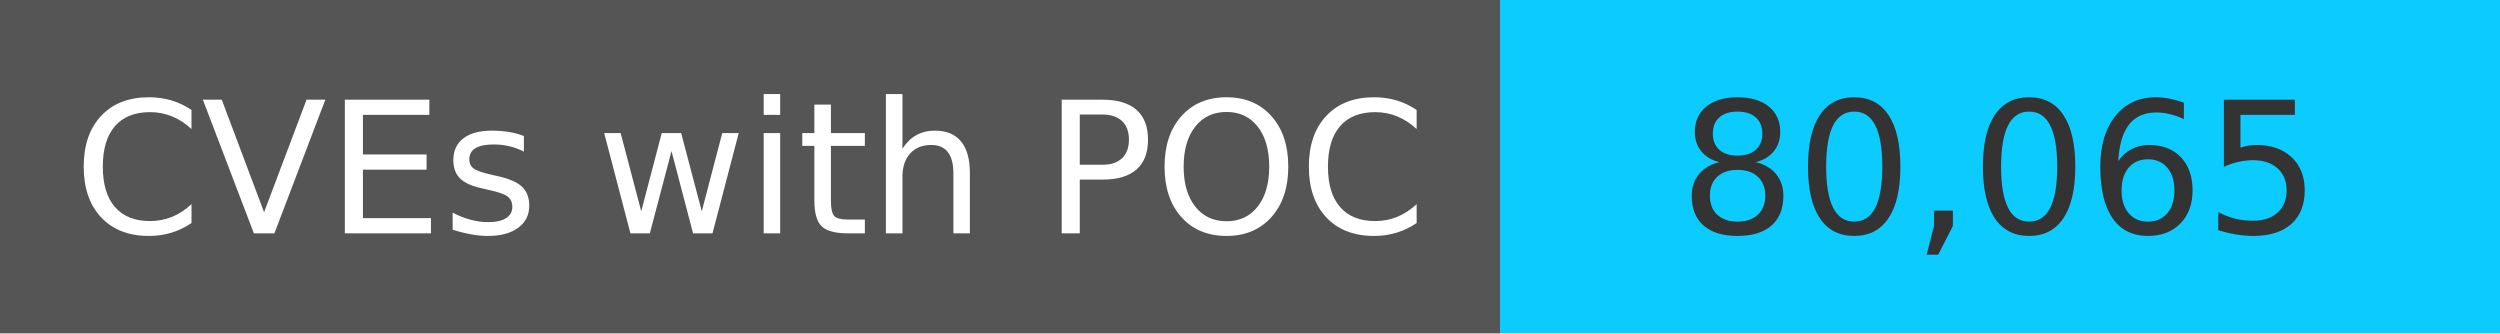
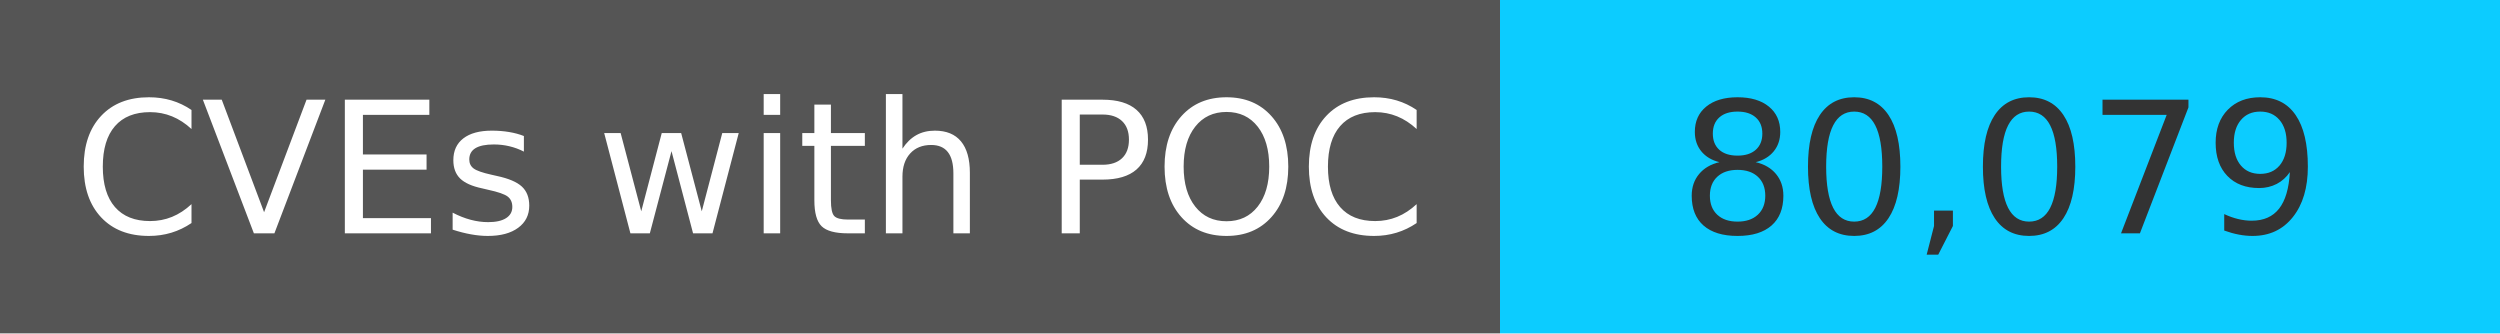
<svg xmlns="http://www.w3.org/2000/svg" width="150" height="20" role="img">
  <linearGradient id="s" x2="0" y2="100%">
    <stop offset="0" stop-color="#bbb" stop-opacity=".1" />
    <stop offset="1" stop-opacity=".1" />
  </linearGradient>
  <g>
    <rect width="90" height="20" fill="#555" />
    <rect x="90" width="267" height="20" fill="#0cccff" />
  </g>
  <g fill="#fff" text-anchor="middle" font-family="Verdana,Geneva,DejaVu Sans,sans-serif" text-rendering="geometricPrecision" font-size="110">
    <text x="450" y="140" transform="scale(.1)" fill="#fff">
            CVEs with POC
        </text>
    <text x="1200" y="140" transform="scale(.1)" fill="#333">
-             80,065
+             80,079
        </text>
  </g>
</svg>
